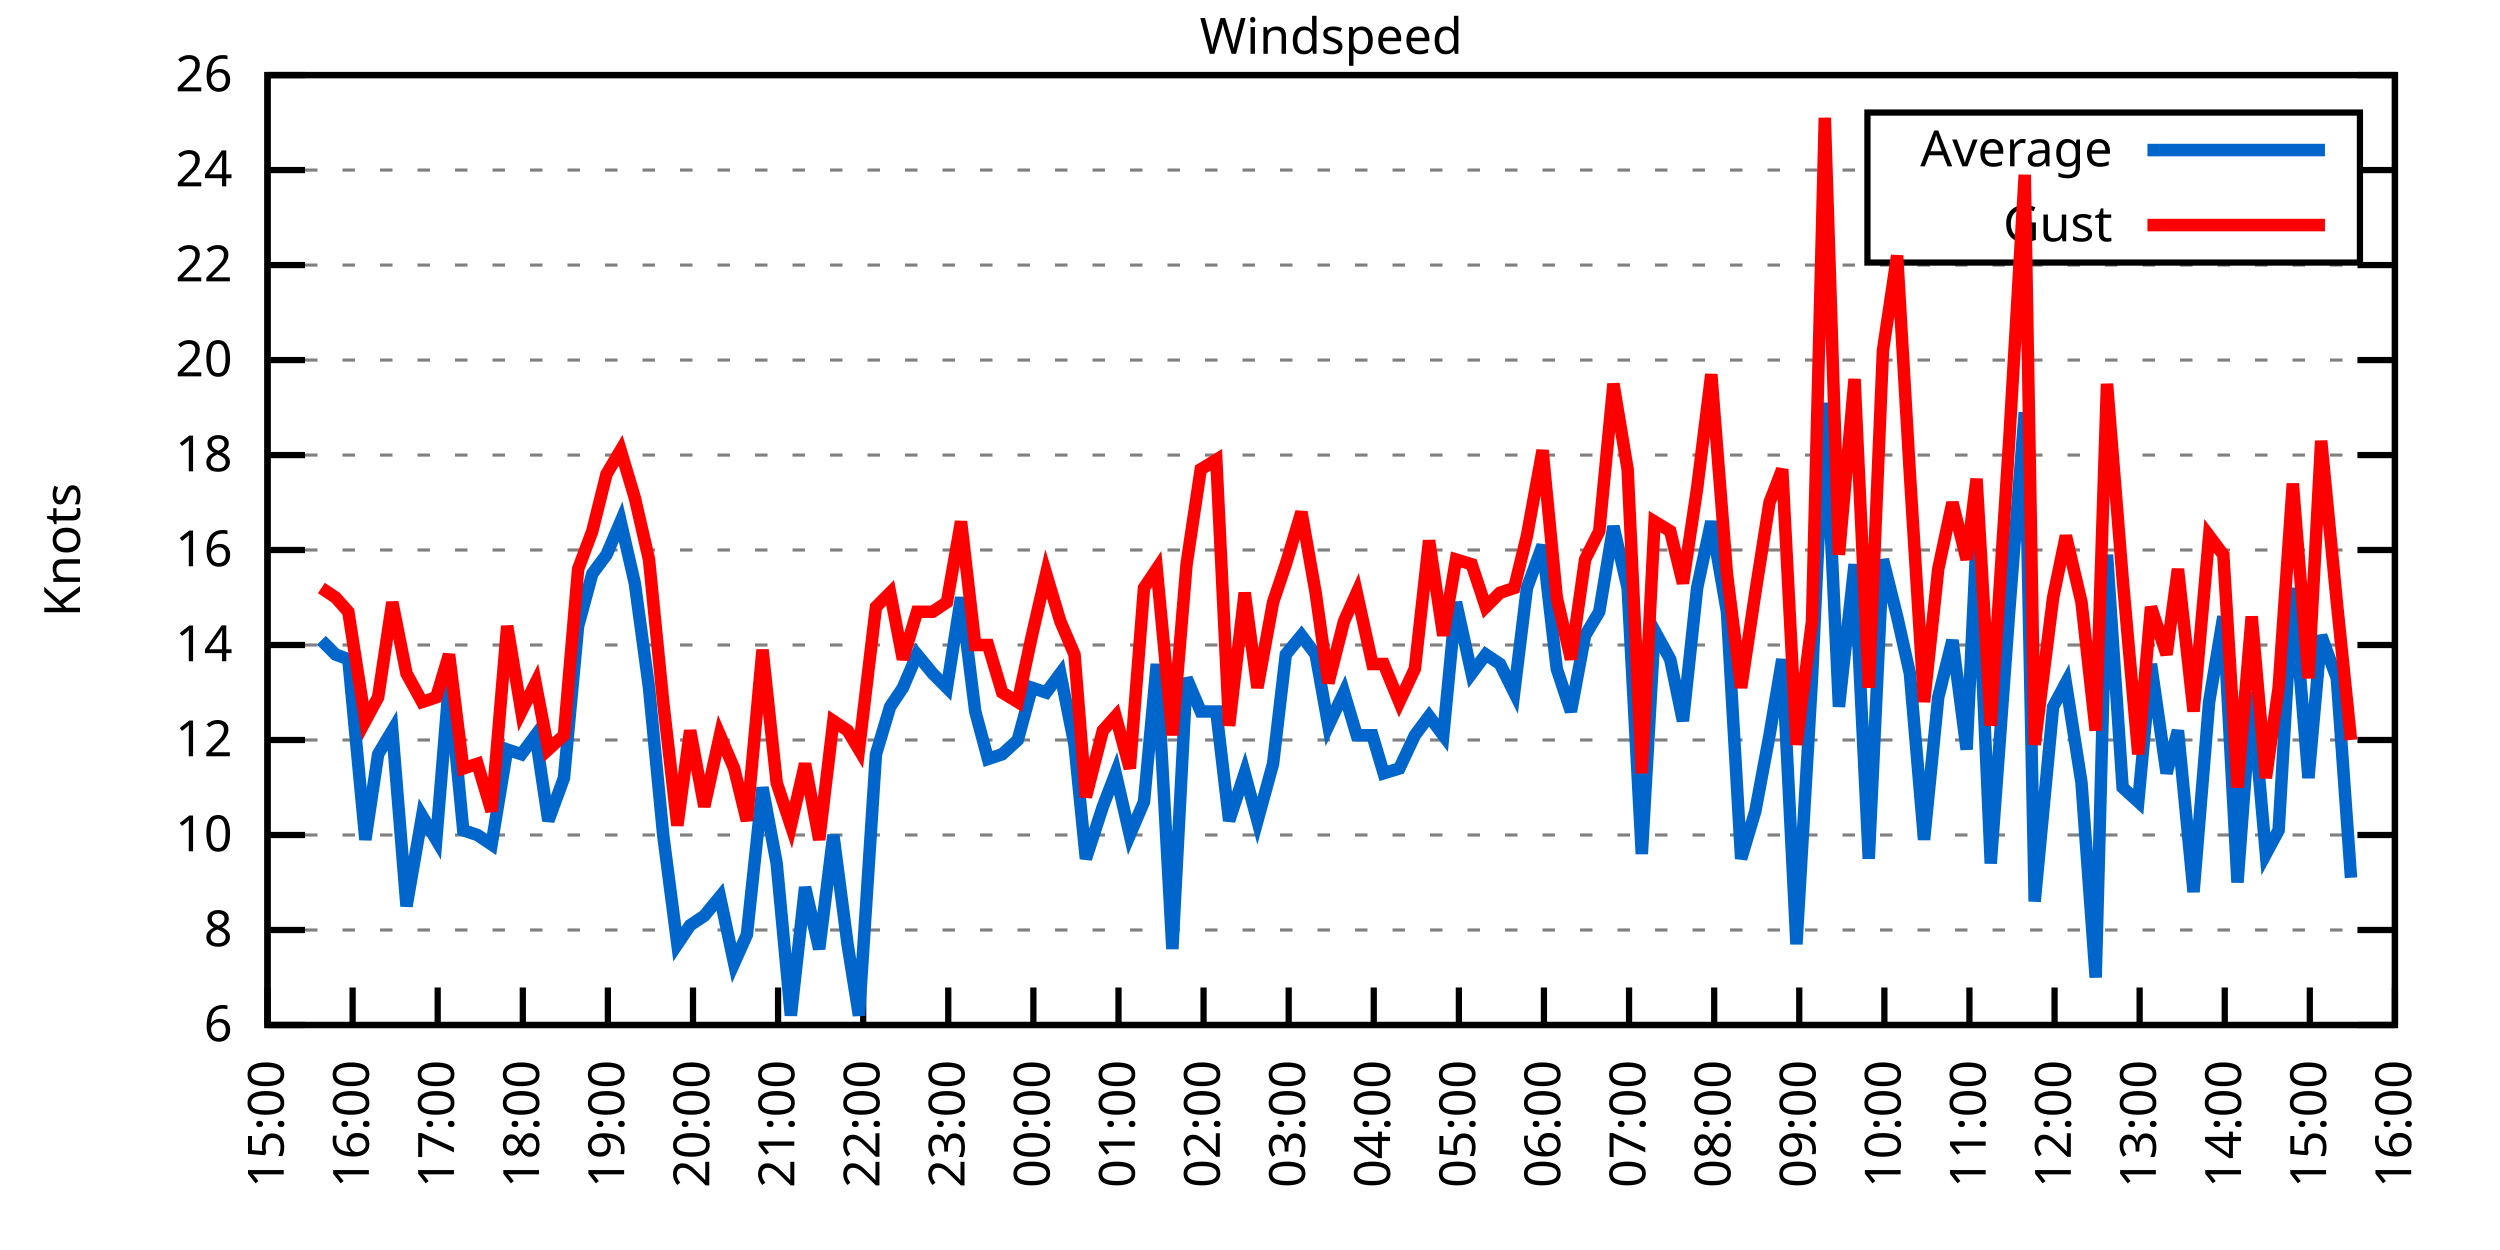
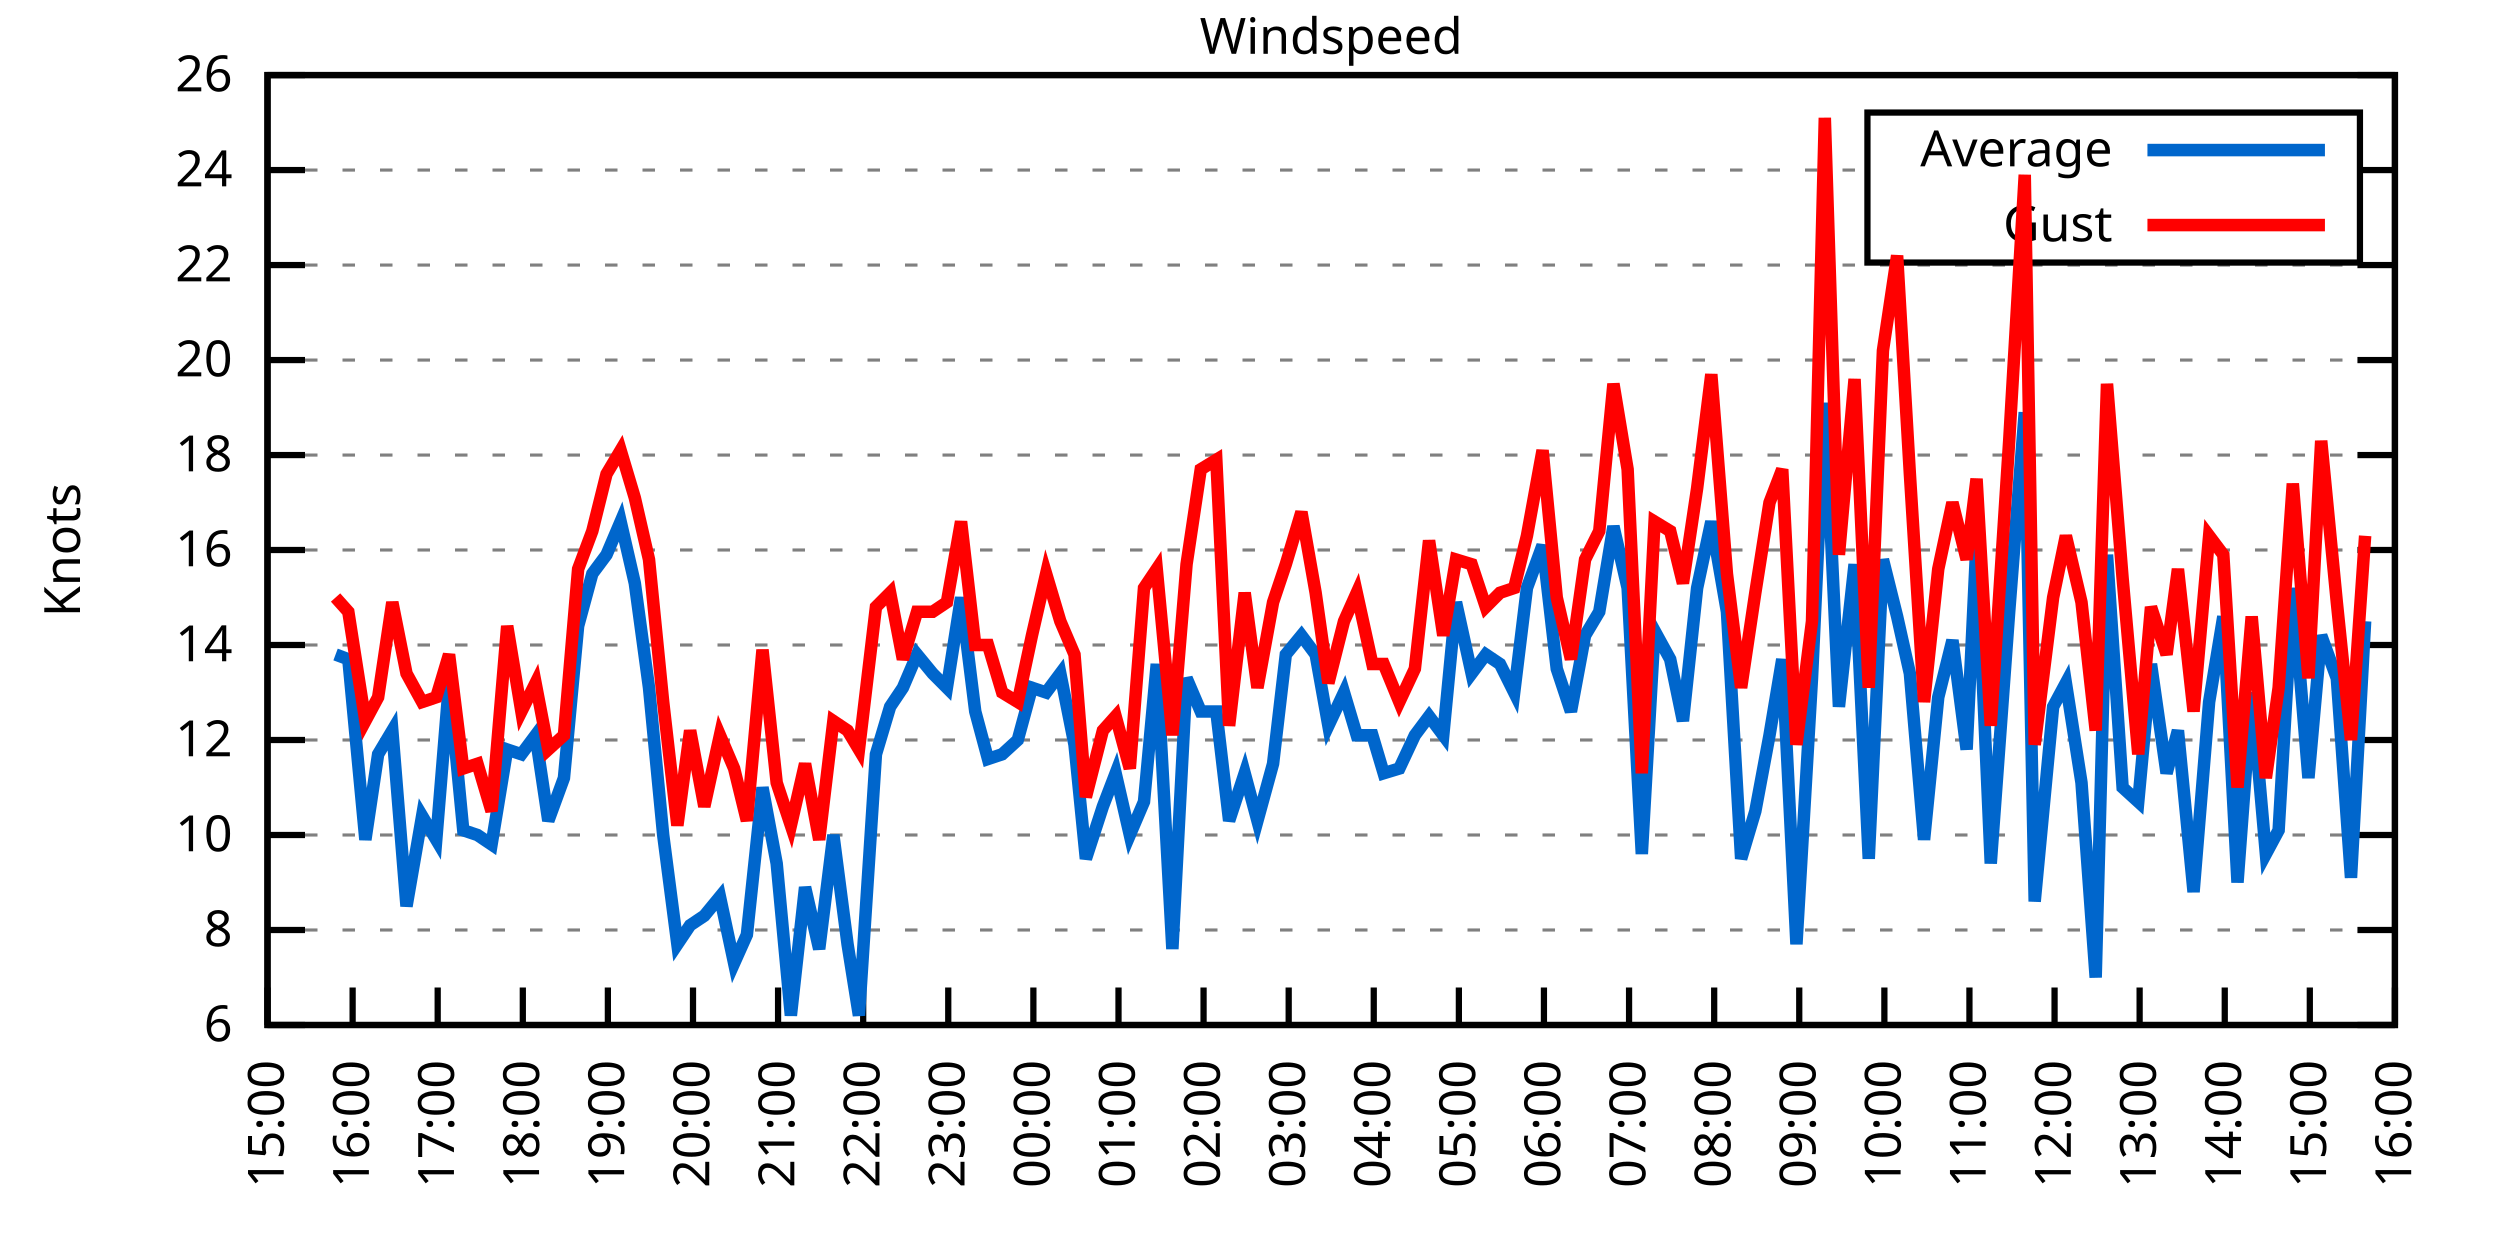
<svg xmlns="http://www.w3.org/2000/svg" xmlns:xlink="http://www.w3.org/1999/xlink" width="400" height="200" viewBox="0 0 400 200">
  <g id="gnuplot_canvas">
    <rect x="0" y="0" width="400" height="200" fill="none" />
    <defs>
      <circle id="gpDot" r="0.5" stroke-width="0.5" stroke="currentColor" />
      <path id="gpPt0" stroke-width="0.333" stroke="currentColor" d="M-1,0 h2 M0,-1 v2" />
      <path id="gpPt1" stroke-width="0.333" stroke="currentColor" d="M-1,-1 L1,1 M1,-1 L-1,1" />
      <path id="gpPt2" stroke-width="0.333" stroke="currentColor" d="M-1,0 L1,0 M0,-1 L0,1 M-1,-1 L1,1 M-1,1 L1,-1" />
      <rect id="gpPt3" stroke-width="0.333" stroke="currentColor" x="-1" y="-1" width="2" height="2" />
      <rect id="gpPt4" stroke-width="0.333" stroke="currentColor" fill="currentColor" x="-1" y="-1" width="2" height="2" />
      <circle id="gpPt5" stroke-width="0.333" stroke="currentColor" cx="0" cy="0" r="1" />
      <use xlink:href="#gpPt5" id="gpPt6" fill="currentColor" stroke="none" />
      <path id="gpPt7" stroke-width="0.333" stroke="currentColor" d="M0,-1.33 L-1.33,0.67 L1.33,0.67 z" />
      <use xlink:href="#gpPt7" id="gpPt8" fill="currentColor" stroke="none" />
      <use xlink:href="#gpPt7" id="gpPt9" stroke="currentColor" transform="rotate(180)" />
      <use xlink:href="#gpPt9" id="gpPt10" fill="currentColor" stroke="none" />
      <use xlink:href="#gpPt3" id="gpPt11" stroke="currentColor" transform="rotate(45)" />
      <use xlink:href="#gpPt11" id="gpPt12" fill="currentColor" stroke="none" />
      <path id="gpPt13" stroke-width="0.333" stroke="currentColor" d="M0,1.330 L1.265,0.411 L0.782,-1.067 L-0.782,-1.076 L-1.265,0.411 z" />
      <use xlink:href="#gpPt13" id="gpPt14" fill="currentColor" stroke="none" />
      <filter id="textbox" filterUnits="objectBoundingBox" x="0" y="0" height="1" width="1">
        <feFlood flood-color="white" flood-opacity="1" result="bgnd" />
        <feComposite in="SourceGraphic" in2="bgnd" operator="atop" />
      </filter>
      <filter id="greybox" filterUnits="objectBoundingBox" x="0" y="0" height="1" width="1">
        <feFlood flood-color="lightgrey" flood-opacity="1" result="grey" />
        <feComposite in="SourceGraphic" in2="grey" operator="atop" />
      </filter>
    </defs>
    <g fill="none" color="white" stroke="currentColor" stroke-width="1.00" stroke-linecap="butt" stroke-linejoin="miter">
</g>
    <g fill="none" color="black" stroke="currentColor" stroke-width="1.00" stroke-linecap="butt" stroke-linejoin="miter">
      <g stroke="none" shape-rendering="crispEdges">
        <polygon fill="rgb(255, 255, 255)" points="42.80,164.00 383.18,164.00 383.18,12.02 42.80,12.02 " />
      </g>
    </g>
    <g fill="none" color="black" stroke="currentColor" stroke-width="1.00" stroke-linecap="butt" stroke-linejoin="miter">
</g>
    <g fill="none" color="black" stroke="black" stroke-width="0.50" stroke-linecap="butt" stroke-linejoin="miter">
</g>
    <g fill="none" color="gray" stroke="currentColor" stroke-width="0.50" stroke-linecap="butt" stroke-linejoin="miter">
      <path stroke="gray" stroke-dasharray="2,4" class="gridline" d="M42.80,164.00 L383.19,164.00  " />
    </g>
    <g fill="none" color="gray" stroke="gray" stroke-width="1.00" stroke-linecap="butt" stroke-linejoin="miter">
</g>
    <g fill="none" color="black" stroke="currentColor" stroke-width="1.00" stroke-linecap="butt" stroke-linejoin="miter">
      <path stroke="black" d="M42.80,164.00 L48.80,164.00 M383.19,164.00 L377.19,164.00  " />
      <g transform="translate(37.20,166.60)" stroke="none" fill="black" font-family="Sans" font-size="8.00" text-anchor="end">
        <text>
          <tspan font-family="Sans"> 6</tspan>
        </text>
      </g>
    </g>
    <g fill="none" color="black" stroke="currentColor" stroke-width="1.00" stroke-linecap="butt" stroke-linejoin="miter">
</g>
    <g fill="none" color="black" stroke="black" stroke-width="0.50" stroke-linecap="butt" stroke-linejoin="miter">
</g>
    <g fill="none" color="gray" stroke="currentColor" stroke-width="0.50" stroke-linecap="butt" stroke-linejoin="miter">
      <path stroke="gray" stroke-dasharray="2,4" class="gridline" d="M42.80,148.80 L383.19,148.80  " />
    </g>
    <g fill="none" color="gray" stroke="gray" stroke-width="1.00" stroke-linecap="butt" stroke-linejoin="miter">
</g>
    <g fill="none" color="black" stroke="currentColor" stroke-width="1.00" stroke-linecap="butt" stroke-linejoin="miter">
      <path stroke="black" d="M42.80,148.80 L48.80,148.80 M383.19,148.80 L377.19,148.80  " />
      <g transform="translate(37.20,151.40)" stroke="none" fill="black" font-family="Sans" font-size="8.00" text-anchor="end">
        <text>
          <tspan font-family="Sans"> 8</tspan>
        </text>
      </g>
    </g>
    <g fill="none" color="black" stroke="currentColor" stroke-width="1.00" stroke-linecap="butt" stroke-linejoin="miter">
</g>
    <g fill="none" color="black" stroke="black" stroke-width="0.50" stroke-linecap="butt" stroke-linejoin="miter">
</g>
    <g fill="none" color="gray" stroke="currentColor" stroke-width="0.50" stroke-linecap="butt" stroke-linejoin="miter">
      <path stroke="gray" stroke-dasharray="2,4" class="gridline" d="M42.80,133.60 L383.19,133.60  " />
    </g>
    <g fill="none" color="gray" stroke="gray" stroke-width="1.00" stroke-linecap="butt" stroke-linejoin="miter">
</g>
    <g fill="none" color="black" stroke="currentColor" stroke-width="1.00" stroke-linecap="butt" stroke-linejoin="miter">
      <path stroke="black" d="M42.80,133.60 L48.80,133.60 M383.19,133.60 L377.19,133.60  " />
      <g transform="translate(37.20,136.20)" stroke="none" fill="black" font-family="Sans" font-size="8.00" text-anchor="end">
        <text>
          <tspan font-family="Sans"> 10</tspan>
        </text>
      </g>
    </g>
    <g fill="none" color="black" stroke="currentColor" stroke-width="1.00" stroke-linecap="butt" stroke-linejoin="miter">
</g>
    <g fill="none" color="black" stroke="black" stroke-width="0.50" stroke-linecap="butt" stroke-linejoin="miter">
</g>
    <g fill="none" color="gray" stroke="currentColor" stroke-width="0.50" stroke-linecap="butt" stroke-linejoin="miter">
      <path stroke="gray" stroke-dasharray="2,4" class="gridline" d="M42.80,118.40 L383.19,118.40  " />
    </g>
    <g fill="none" color="gray" stroke="gray" stroke-width="1.00" stroke-linecap="butt" stroke-linejoin="miter">
</g>
    <g fill="none" color="black" stroke="currentColor" stroke-width="1.00" stroke-linecap="butt" stroke-linejoin="miter">
      <path stroke="black" d="M42.80,118.40 L48.80,118.40 M383.19,118.40 L377.19,118.40  " />
      <g transform="translate(37.20,121.00)" stroke="none" fill="black" font-family="Sans" font-size="8.00" text-anchor="end">
        <text>
          <tspan font-family="Sans"> 12</tspan>
        </text>
      </g>
    </g>
    <g fill="none" color="black" stroke="currentColor" stroke-width="1.00" stroke-linecap="butt" stroke-linejoin="miter">
</g>
    <g fill="none" color="black" stroke="black" stroke-width="0.50" stroke-linecap="butt" stroke-linejoin="miter">
</g>
    <g fill="none" color="gray" stroke="currentColor" stroke-width="0.50" stroke-linecap="butt" stroke-linejoin="miter">
      <path stroke="gray" stroke-dasharray="2,4" class="gridline" d="M42.80,103.20 L383.19,103.20  " />
    </g>
    <g fill="none" color="gray" stroke="gray" stroke-width="1.00" stroke-linecap="butt" stroke-linejoin="miter">
</g>
    <g fill="none" color="black" stroke="currentColor" stroke-width="1.00" stroke-linecap="butt" stroke-linejoin="miter">
      <path stroke="black" d="M42.80,103.20 L48.80,103.20 M383.19,103.20 L377.19,103.20  " />
      <g transform="translate(37.20,105.80)" stroke="none" fill="black" font-family="Sans" font-size="8.00" text-anchor="end">
        <text>
          <tspan font-family="Sans"> 14</tspan>
        </text>
      </g>
    </g>
    <g fill="none" color="black" stroke="currentColor" stroke-width="1.00" stroke-linecap="butt" stroke-linejoin="miter">
</g>
    <g fill="none" color="black" stroke="black" stroke-width="0.50" stroke-linecap="butt" stroke-linejoin="miter">
</g>
    <g fill="none" color="gray" stroke="currentColor" stroke-width="0.50" stroke-linecap="butt" stroke-linejoin="miter">
      <path stroke="gray" stroke-dasharray="2,4" class="gridline" d="M42.80,88.00 L383.19,88.00  " />
    </g>
    <g fill="none" color="gray" stroke="gray" stroke-width="1.00" stroke-linecap="butt" stroke-linejoin="miter">
</g>
    <g fill="none" color="black" stroke="currentColor" stroke-width="1.00" stroke-linecap="butt" stroke-linejoin="miter">
      <path stroke="black" d="M42.80,88.00 L48.80,88.00 M383.19,88.00 L377.19,88.00  " />
      <g transform="translate(37.20,90.60)" stroke="none" fill="black" font-family="Sans" font-size="8.00" text-anchor="end">
        <text>
          <tspan font-family="Sans"> 16</tspan>
        </text>
      </g>
    </g>
    <g fill="none" color="black" stroke="currentColor" stroke-width="1.00" stroke-linecap="butt" stroke-linejoin="miter">
</g>
    <g fill="none" color="black" stroke="black" stroke-width="0.50" stroke-linecap="butt" stroke-linejoin="miter">
</g>
    <g fill="none" color="gray" stroke="currentColor" stroke-width="0.50" stroke-linecap="butt" stroke-linejoin="miter">
      <path stroke="gray" stroke-dasharray="2,4" class="gridline" d="M42.80,72.81 L383.19,72.81  " />
    </g>
    <g fill="none" color="gray" stroke="gray" stroke-width="1.00" stroke-linecap="butt" stroke-linejoin="miter">
</g>
    <g fill="none" color="black" stroke="currentColor" stroke-width="1.00" stroke-linecap="butt" stroke-linejoin="miter">
      <path stroke="black" d="M42.80,72.81 L48.80,72.81 M383.19,72.81 L377.19,72.81  " />
      <g transform="translate(37.20,75.41)" stroke="none" fill="black" font-family="Sans" font-size="8.00" text-anchor="end">
        <text>
          <tspan font-family="Sans"> 18</tspan>
        </text>
      </g>
    </g>
    <g fill="none" color="black" stroke="currentColor" stroke-width="1.00" stroke-linecap="butt" stroke-linejoin="miter">
</g>
    <g fill="none" color="black" stroke="black" stroke-width="0.50" stroke-linecap="butt" stroke-linejoin="miter">
</g>
    <g fill="none" color="gray" stroke="currentColor" stroke-width="0.50" stroke-linecap="butt" stroke-linejoin="miter">
      <path stroke="gray" stroke-dasharray="2,4" class="gridline" d="M42.80,57.61 L383.19,57.61  " />
    </g>
    <g fill="none" color="gray" stroke="gray" stroke-width="1.00" stroke-linecap="butt" stroke-linejoin="miter">
</g>
    <g fill="none" color="black" stroke="currentColor" stroke-width="1.00" stroke-linecap="butt" stroke-linejoin="miter">
      <path stroke="black" d="M42.80,57.61 L48.80,57.61 M383.19,57.61 L377.19,57.61  " />
      <g transform="translate(37.20,60.21)" stroke="none" fill="black" font-family="Sans" font-size="8.00" text-anchor="end">
        <text>
          <tspan font-family="Sans"> 20</tspan>
        </text>
      </g>
    </g>
    <g fill="none" color="black" stroke="currentColor" stroke-width="1.00" stroke-linecap="butt" stroke-linejoin="miter">
</g>
    <g fill="none" color="black" stroke="black" stroke-width="0.50" stroke-linecap="butt" stroke-linejoin="miter">
</g>
    <g fill="none" color="gray" stroke="currentColor" stroke-width="0.50" stroke-linecap="butt" stroke-linejoin="miter">
      <path stroke="gray" stroke-dasharray="2,4" class="gridline" d="M42.80,42.41 L383.19,42.41  " />
    </g>
    <g fill="none" color="gray" stroke="gray" stroke-width="1.00" stroke-linecap="butt" stroke-linejoin="miter">
</g>
    <g fill="none" color="black" stroke="currentColor" stroke-width="1.00" stroke-linecap="butt" stroke-linejoin="miter">
      <path stroke="black" d="M42.80,42.41 L48.80,42.41 M383.19,42.41 L377.19,42.41  " />
      <g transform="translate(37.20,45.01)" stroke="none" fill="black" font-family="Sans" font-size="8.00" text-anchor="end">
        <text>
          <tspan font-family="Sans"> 22</tspan>
        </text>
      </g>
    </g>
    <g fill="none" color="black" stroke="currentColor" stroke-width="1.00" stroke-linecap="butt" stroke-linejoin="miter">
</g>
    <g fill="none" color="black" stroke="black" stroke-width="0.50" stroke-linecap="butt" stroke-linejoin="miter">
</g>
    <g fill="none" color="gray" stroke="currentColor" stroke-width="0.50" stroke-linecap="butt" stroke-linejoin="miter">
      <path stroke="gray" stroke-dasharray="2,4" class="gridline" d="M42.80,27.21 L298.79,27.21 M377.59,27.21 L383.19,27.21  " />
    </g>
    <g fill="none" color="gray" stroke="gray" stroke-width="1.00" stroke-linecap="butt" stroke-linejoin="miter">
</g>
    <g fill="none" color="black" stroke="currentColor" stroke-width="1.00" stroke-linecap="butt" stroke-linejoin="miter">
      <path stroke="black" d="M42.80,27.21 L48.80,27.21 M383.19,27.21 L377.19,27.21  " />
      <g transform="translate(37.20,29.81)" stroke="none" fill="black" font-family="Sans" font-size="8.00" text-anchor="end">
        <text>
          <tspan font-family="Sans"> 24</tspan>
        </text>
      </g>
    </g>
    <g fill="none" color="black" stroke="currentColor" stroke-width="1.00" stroke-linecap="butt" stroke-linejoin="miter">
</g>
    <g fill="none" color="black" stroke="black" stroke-width="0.50" stroke-linecap="butt" stroke-linejoin="miter">
</g>
    <g fill="none" color="gray" stroke="currentColor" stroke-width="0.50" stroke-linecap="butt" stroke-linejoin="miter">
      <path stroke="gray" stroke-dasharray="2,4" class="gridline" d="M42.80,12.01 L383.19,12.01  " />
    </g>
    <g fill="none" color="gray" stroke="gray" stroke-width="1.00" stroke-linecap="butt" stroke-linejoin="miter">
</g>
    <g fill="none" color="black" stroke="currentColor" stroke-width="1.00" stroke-linecap="butt" stroke-linejoin="miter">
      <path stroke="black" d="M42.80,12.01 L48.80,12.01 M383.19,12.01 L377.19,12.01  " />
      <g transform="translate(37.20,14.61)" stroke="none" fill="black" font-family="Sans" font-size="8.00" text-anchor="end">
        <text>
          <tspan font-family="Sans"> 26</tspan>
        </text>
      </g>
    </g>
    <g fill="none" color="black" stroke="currentColor" stroke-width="1.00" stroke-linecap="butt" stroke-linejoin="miter">
      <path stroke="black" d="M42.80,164.00 L42.80,158.00  " />
      <g transform="translate(45.40,169.60) rotate(270.00)" stroke="none" fill="black" font-family="Sans" font-size="8.00" text-anchor="end">
        <text>
          <tspan font-family="Sans">15:00</tspan>
        </text>
      </g>
    </g>
    <g fill="none" color="black" stroke="currentColor" stroke-width="1.00" stroke-linecap="butt" stroke-linejoin="miter">
      <path stroke="black" d="M56.42,164.00 L56.42,158.00  " />
      <g transform="translate(59.02,169.60) rotate(270.00)" stroke="none" fill="black" font-family="Sans" font-size="8.00" text-anchor="end">
        <text>
          <tspan font-family="Sans">16:00</tspan>
        </text>
      </g>
    </g>
    <g fill="none" color="black" stroke="currentColor" stroke-width="1.00" stroke-linecap="butt" stroke-linejoin="miter">
      <path stroke="black" d="M70.03,164.00 L70.03,158.00  " />
      <g transform="translate(72.63,169.60) rotate(270.00)" stroke="none" fill="black" font-family="Sans" font-size="8.00" text-anchor="end">
        <text>
          <tspan font-family="Sans">17:00</tspan>
        </text>
      </g>
    </g>
    <g fill="none" color="black" stroke="currentColor" stroke-width="1.00" stroke-linecap="butt" stroke-linejoin="miter">
      <path stroke="black" d="M83.65,164.00 L83.65,158.00  " />
      <g transform="translate(86.25,169.60) rotate(270.00)" stroke="none" fill="black" font-family="Sans" font-size="8.00" text-anchor="end">
        <text>
          <tspan font-family="Sans">18:00</tspan>
        </text>
      </g>
    </g>
    <g fill="none" color="black" stroke="currentColor" stroke-width="1.00" stroke-linecap="butt" stroke-linejoin="miter">
      <path stroke="black" d="M97.26,164.00 L97.26,158.00  " />
      <g transform="translate(99.86,169.60) rotate(270.00)" stroke="none" fill="black" font-family="Sans" font-size="8.00" text-anchor="end">
        <text>
          <tspan font-family="Sans">19:00</tspan>
        </text>
      </g>
    </g>
    <g fill="none" color="black" stroke="currentColor" stroke-width="1.00" stroke-linecap="butt" stroke-linejoin="miter">
      <path stroke="black" d="M110.88,164.00 L110.88,158.00  " />
      <g transform="translate(113.48,169.60) rotate(270.00)" stroke="none" fill="black" font-family="Sans" font-size="8.00" text-anchor="end">
        <text>
          <tspan font-family="Sans">20:00</tspan>
        </text>
      </g>
    </g>
    <g fill="none" color="black" stroke="currentColor" stroke-width="1.00" stroke-linecap="butt" stroke-linejoin="miter">
      <path stroke="black" d="M124.49,164.00 L124.49,158.00  " />
      <g transform="translate(127.09,169.60) rotate(270.00)" stroke="none" fill="black" font-family="Sans" font-size="8.00" text-anchor="end">
        <text>
          <tspan font-family="Sans">21:00</tspan>
        </text>
      </g>
    </g>
    <g fill="none" color="black" stroke="currentColor" stroke-width="1.00" stroke-linecap="butt" stroke-linejoin="miter">
      <path stroke="black" d="M138.11,164.00 L138.11,158.00  " />
      <g transform="translate(140.71,169.60) rotate(270.00)" stroke="none" fill="black" font-family="Sans" font-size="8.00" text-anchor="end">
        <text>
          <tspan font-family="Sans">22:00</tspan>
        </text>
      </g>
    </g>
    <g fill="none" color="black" stroke="currentColor" stroke-width="1.00" stroke-linecap="butt" stroke-linejoin="miter">
      <path stroke="black" d="M151.72,164.00 L151.72,158.00  " />
      <g transform="translate(154.32,169.60) rotate(270.00)" stroke="none" fill="black" font-family="Sans" font-size="8.00" text-anchor="end">
        <text>
          <tspan font-family="Sans">23:00</tspan>
        </text>
      </g>
    </g>
    <g fill="none" color="black" stroke="currentColor" stroke-width="1.00" stroke-linecap="butt" stroke-linejoin="miter">
      <path stroke="black" d="M165.34,164.00 L165.34,158.00  " />
      <g transform="translate(167.94,169.60) rotate(270.00)" stroke="none" fill="black" font-family="Sans" font-size="8.00" text-anchor="end">
        <text>
          <tspan font-family="Sans">00:00</tspan>
        </text>
      </g>
    </g>
    <g fill="none" color="black" stroke="currentColor" stroke-width="1.00" stroke-linecap="butt" stroke-linejoin="miter">
      <path stroke="black" d="M178.96,164.00 L178.96,158.00  " />
      <g transform="translate(181.56,169.60) rotate(270.00)" stroke="none" fill="black" font-family="Sans" font-size="8.00" text-anchor="end">
        <text>
          <tspan font-family="Sans">01:00</tspan>
        </text>
      </g>
    </g>
    <g fill="none" color="black" stroke="currentColor" stroke-width="1.00" stroke-linecap="butt" stroke-linejoin="miter">
      <path stroke="black" d="M192.57,164.00 L192.57,158.00  " />
      <g transform="translate(195.17,169.60) rotate(270.00)" stroke="none" fill="black" font-family="Sans" font-size="8.00" text-anchor="end">
        <text>
          <tspan font-family="Sans">02:00</tspan>
        </text>
      </g>
    </g>
    <g fill="none" color="black" stroke="currentColor" stroke-width="1.00" stroke-linecap="butt" stroke-linejoin="miter">
      <path stroke="black" d="M206.19,164.00 L206.19,158.00  " />
      <g transform="translate(208.79,169.60) rotate(270.00)" stroke="none" fill="black" font-family="Sans" font-size="8.00" text-anchor="end">
        <text>
          <tspan font-family="Sans">03:00</tspan>
        </text>
      </g>
    </g>
    <g fill="none" color="black" stroke="currentColor" stroke-width="1.00" stroke-linecap="butt" stroke-linejoin="miter">
      <path stroke="black" d="M219.80,164.00 L219.80,158.00  " />
      <g transform="translate(222.40,169.60) rotate(270.00)" stroke="none" fill="black" font-family="Sans" font-size="8.00" text-anchor="end">
        <text>
          <tspan font-family="Sans">04:00</tspan>
        </text>
      </g>
    </g>
    <g fill="none" color="black" stroke="currentColor" stroke-width="1.00" stroke-linecap="butt" stroke-linejoin="miter">
      <path stroke="black" d="M233.42,164.00 L233.42,158.00  " />
      <g transform="translate(236.02,169.60) rotate(270.00)" stroke="none" fill="black" font-family="Sans" font-size="8.00" text-anchor="end">
        <text>
          <tspan font-family="Sans">05:00</tspan>
        </text>
      </g>
    </g>
    <g fill="none" color="black" stroke="currentColor" stroke-width="1.00" stroke-linecap="butt" stroke-linejoin="miter">
      <path stroke="black" d="M247.03,164.00 L247.03,158.00  " />
      <g transform="translate(249.63,169.60) rotate(270.00)" stroke="none" fill="black" font-family="Sans" font-size="8.00" text-anchor="end">
        <text>
          <tspan font-family="Sans">06:00</tspan>
        </text>
      </g>
    </g>
    <g fill="none" color="black" stroke="currentColor" stroke-width="1.00" stroke-linecap="butt" stroke-linejoin="miter">
      <path stroke="black" d="M260.65,164.00 L260.65,158.00  " />
      <g transform="translate(263.25,169.60) rotate(270.00)" stroke="none" fill="black" font-family="Sans" font-size="8.00" text-anchor="end">
        <text>
          <tspan font-family="Sans">07:00</tspan>
        </text>
      </g>
    </g>
    <g fill="none" color="black" stroke="currentColor" stroke-width="1.00" stroke-linecap="butt" stroke-linejoin="miter">
      <path stroke="black" d="M274.27,164.00 L274.27,158.00  " />
      <g transform="translate(276.87,169.60) rotate(270.00)" stroke="none" fill="black" font-family="Sans" font-size="8.00" text-anchor="end">
        <text>
          <tspan font-family="Sans">08:00</tspan>
        </text>
      </g>
    </g>
    <g fill="none" color="black" stroke="currentColor" stroke-width="1.00" stroke-linecap="butt" stroke-linejoin="miter">
      <path stroke="black" d="M287.88,164.00 L287.88,158.00  " />
      <g transform="translate(290.48,169.60) rotate(270.00)" stroke="none" fill="black" font-family="Sans" font-size="8.00" text-anchor="end">
        <text>
          <tspan font-family="Sans">09:00</tspan>
        </text>
      </g>
    </g>
    <g fill="none" color="black" stroke="currentColor" stroke-width="1.00" stroke-linecap="butt" stroke-linejoin="miter">
      <path stroke="black" d="M301.50,164.00 L301.50,158.00  " />
      <g transform="translate(304.10,169.60) rotate(270.00)" stroke="none" fill="black" font-family="Sans" font-size="8.00" text-anchor="end">
        <text>
          <tspan font-family="Sans">10:00</tspan>
        </text>
      </g>
    </g>
    <g fill="none" color="black" stroke="currentColor" stroke-width="1.00" stroke-linecap="butt" stroke-linejoin="miter">
      <path stroke="black" d="M315.11,164.00 L315.11,158.00  " />
      <g transform="translate(317.71,169.60) rotate(270.00)" stroke="none" fill="black" font-family="Sans" font-size="8.00" text-anchor="end">
        <text>
          <tspan font-family="Sans">11:00</tspan>
        </text>
      </g>
    </g>
    <g fill="none" color="black" stroke="currentColor" stroke-width="1.00" stroke-linecap="butt" stroke-linejoin="miter">
      <path stroke="black" d="M328.73,164.00 L328.73,158.00  " />
      <g transform="translate(331.33,169.60) rotate(270.00)" stroke="none" fill="black" font-family="Sans" font-size="8.00" text-anchor="end">
        <text>
          <tspan font-family="Sans">12:00</tspan>
        </text>
      </g>
    </g>
    <g fill="none" color="black" stroke="currentColor" stroke-width="1.00" stroke-linecap="butt" stroke-linejoin="miter">
      <path stroke="black" d="M342.34,164.00 L342.34,158.00  " />
      <g transform="translate(344.94,169.60) rotate(270.00)" stroke="none" fill="black" font-family="Sans" font-size="8.00" text-anchor="end">
        <text>
          <tspan font-family="Sans">13:00</tspan>
        </text>
      </g>
    </g>
    <g fill="none" color="black" stroke="currentColor" stroke-width="1.00" stroke-linecap="butt" stroke-linejoin="miter">
      <path stroke="black" d="M355.96,164.00 L355.96,158.00  " />
      <g transform="translate(358.56,169.60) rotate(270.00)" stroke="none" fill="black" font-family="Sans" font-size="8.00" text-anchor="end">
        <text>
          <tspan font-family="Sans">14:00</tspan>
        </text>
      </g>
    </g>
    <g fill="none" color="black" stroke="currentColor" stroke-width="1.00" stroke-linecap="butt" stroke-linejoin="miter">
      <path stroke="black" d="M369.57,164.00 L369.57,158.00  " />
      <g transform="translate(372.17,169.60) rotate(270.00)" stroke="none" fill="black" font-family="Sans" font-size="8.00" text-anchor="end">
        <text>
          <tspan font-family="Sans">15:00</tspan>
        </text>
      </g>
    </g>
    <g fill="none" color="black" stroke="currentColor" stroke-width="1.00" stroke-linecap="butt" stroke-linejoin="miter">
      <path stroke="black" d="M383.19,164.00 L383.19,158.00  " />
      <g transform="translate(385.79,169.60) rotate(270.00)" stroke="none" fill="black" font-family="Sans" font-size="8.00" text-anchor="end">
        <text>
          <tspan font-family="Sans">16:00</tspan>
        </text>
      </g>
    </g>
    <g fill="none" color="black" stroke="currentColor" stroke-width="1.00" stroke-linecap="butt" stroke-linejoin="miter">
</g>
    <g fill="none" color="black" stroke="currentColor" stroke-width="1.00" stroke-linecap="butt" stroke-linejoin="miter">
      <path stroke="black" d="M42.80,12.01 L42.80,164.00 L383.19,164.00 L383.19,12.01 L42.80,12.01 Z  " />
    </g>
    <g fill="none" color="black" stroke="currentColor" stroke-width="1.00" stroke-linecap="butt" stroke-linejoin="miter">
</g>
    <g fill="none" color="black" stroke="currentColor" stroke-width="1.00" stroke-linecap="butt" stroke-linejoin="miter">
      <path stroke="black" d="M298.79,42.01 L298.79,18.01 L377.59,18.01 L377.59,42.01 L298.79,42.01 Z  " />
    </g>
    <g id="Windspeed_plot_1">
      <g fill="none" color="white" stroke="black" stroke-width="2.00" stroke-linecap="butt" stroke-linejoin="miter">
</g>
      <g fill="none" color="black" stroke="currentColor" stroke-width="2.00" stroke-linecap="butt" stroke-linejoin="miter">
        <g transform="translate(337.99,26.61)" stroke="none" fill="black" font-family="Sans" font-size="8.00" text-anchor="end">
          <text>
            <tspan font-family="Sans">Average</tspan>
          </text>
        </g>
      </g>
      <g fill="none" color="black" stroke="currentColor" stroke-width="2.00" stroke-linecap="butt" stroke-linejoin="miter">
-         <path stroke="rgb(  0, 102, 204)" d="M343.59,24.01 L371.99,24.01 M51.42,102.44 L53.69,104.72 L55.73,105.48 L58.46,134.36 L60.50,120.68 L62.77,116.88   L65.04,145.00 L67.54,130.56 L69.80,134.36 L71.85,109.28 L74.12,132.84 L76.39,133.60 L78.65,135.12 L81.15,119.92   L83.42,120.68 L85.69,117.64 L87.73,131.32 L90.23,124.48 L92.50,100.16 L94.77,91.80 L97.04,88.76 L99.30,83.45   L101.57,93.32 L103.84,110.04 L106.11,133.60 L108.38,151.08 L110.42,148.04 L112.69,146.52 L115.19,143.48 L117.46,154.12   L119.50,149.56 L122.00,126.00 L124.27,138.16 L126.54,162.48 L128.81,141.96 L131.07,151.84 L133.34,133.60 L135.61,151.08   L137.43,162.48 L140.15,120.68 L142.42,113.08 L144.46,110.04 L146.73,104.72 L149.23,107.76 L151.50,110.04 L153.77,95.60   L156.04,113.84 L158.08,121.44 L160.35,120.68 L162.84,118.40 L165.11,110.04 L167.38,110.80 L169.65,107.76 L171.92,119.16   L173.74,137.40 L176.46,129.04 L178.50,123.72 L180.77,133.60 L183.04,128.28 L185.08,106.24 L187.58,151.84 L189.85,108.52   L192.12,113.84 L194.61,113.84 L196.66,131.32 L199.15,123.72 L201.19,131.32 L203.69,122.20 L205.73,104.72 L208.23,101.68   L210.50,104.72 L212.54,116.12 L215.04,110.80 L217.08,117.64 L219.58,117.64 L221.39,123.72 L223.89,122.96 L226.38,117.64   L228.65,114.60 L230.92,117.64 L232.96,96.36 L235.46,107.76 L237.73,104.72 L240.00,106.24 L242.27,110.80 L244.31,94.08   L246.81,87.25 L249.08,107.00 L251.35,113.84 L253.61,101.68 L255.88,97.88 L258.15,84.21 L260.42,94.08 L262.69,136.64   L264.73,100.92 L267.23,105.48 L269.27,115.36 L271.54,94.08 L273.81,83.45 L276.31,97.88 L278.58,137.40 L280.85,129.80   L283.12,117.64 L285.16,105.48 L287.43,151.08 L289.92,108.52 L291.97,64.45 L294.23,113.08 L296.73,90.28 L299.00,137.40   L301.27,89.52 L303.54,98.64 L305.58,107.76 L307.85,134.36 L310.12,111.56 L312.39,102.44 L314.66,119.92 L316.25,86.49   L318.52,138.16 L321.47,97.88 L323.96,65.97 L325.55,144.24 L328.50,113.08 L330.54,109.28 L333.04,125.24 L335.31,156.40   L337.12,88.76 L339.62,126.00 L342.12,128.28 L344.16,106.24 L346.65,123.72 L348.47,116.88 L350.97,142.72 L353.46,112.32   L355.73,98.64 L358.00,141.20 L360.27,110.80 L362.54,136.64 L364.58,132.84 L366.85,94.08 L369.35,124.48 L371.39,101.68   L373.89,108.52 L376.16,140.44  " />
+         <path stroke="rgb(  0, 102, 204)" d="M343.59,24.01 L371.99,24.01 M53.69,104.72 L55.73,105.48 L58.46,134.36 L60.50,120.68 L62.77,116.88 L65.04,145.00   L67.54,130.56 L69.80,134.36 L71.85,109.28 L74.12,132.84 L76.39,133.60 L78.65,135.12 L81.15,119.92 L83.42,120.68   L85.69,117.64 L87.73,131.32 L90.23,124.48 L92.50,100.16 L94.77,91.80 L97.04,88.76 L99.30,83.45 L101.57,93.32   L103.84,110.04 L106.11,133.60 L108.38,151.08 L110.42,148.04 L112.69,146.52 L115.19,143.48 L117.46,154.12 L119.50,149.56   L122.00,126.00 L124.27,138.16 L126.54,162.48 L128.81,141.96 L131.07,151.84 L133.34,133.60 L135.61,151.08 L137.43,162.48   L140.15,120.68 L142.42,113.08 L144.46,110.04 L146.73,104.72 L149.23,107.76 L151.50,110.04 L153.77,95.60 L156.04,113.84   L158.08,121.44 L160.35,120.68 L162.84,118.40 L165.11,110.04 L167.38,110.80 L169.65,107.76 L171.92,119.16 L173.74,137.40   L176.46,129.04 L178.50,123.72 L180.77,133.60 L183.04,128.28 L185.08,106.24 L187.58,151.84 L189.85,108.52 L192.12,113.84   L194.61,113.84 L196.66,131.32 L199.15,123.72 L201.19,131.32 L203.69,122.20 L205.73,104.72 L208.23,101.68 L210.50,104.72   L212.54,116.12 L215.04,110.80 L217.08,117.64 L219.58,117.64 L221.39,123.72 L223.89,122.96 L226.38,117.64 L228.65,114.60   L230.92,117.64 L232.96,96.36 L235.46,107.76 L237.73,104.72 L240.00,106.24 L242.27,110.80 L244.31,94.08 L246.81,87.25   L249.08,107.00 L251.35,113.84 L253.61,101.68 L255.88,97.88 L258.15,84.21 L260.42,94.08 L262.69,136.64 L264.73,100.92   L267.23,105.48 L269.27,115.36 L271.54,94.08 L273.81,83.45 L276.31,97.88 L278.58,137.40 L280.85,129.80 L283.12,117.64   L285.16,105.48 L287.43,151.08 L289.92,108.52 L291.97,64.45 L294.23,113.08 L296.73,90.28 L299.00,137.40 L301.27,89.52   L303.54,98.64 L305.58,107.76 L307.85,134.36 L310.12,111.56 L312.39,102.44 L314.66,119.92 L316.25,86.49 L318.52,138.16   L321.47,97.88 L323.96,65.97 L325.55,144.24 L328.50,113.08 L330.54,109.28 L333.04,125.24 L335.31,156.40 L337.12,88.76   L339.62,126.00 L342.12,128.28 L344.16,106.24 L346.65,123.72 L348.47,116.88 L350.97,142.72 L353.46,112.32 L355.73,98.64   L358.00,141.20 L360.27,110.80 L362.54,136.64 L364.58,132.84 L366.85,94.08 L369.35,124.48 L371.39,101.68 L373.89,108.52   L376.16,140.44 L378.42,99.40  " />
      </g>
    </g>
    <g id="Windspeed_plot_2">
      <g fill="none" color="black" stroke="currentColor" stroke-width="2.00" stroke-linecap="butt" stroke-linejoin="miter">
        <g transform="translate(337.99,38.61)" stroke="none" fill="black" font-family="Sans" font-size="8.00" text-anchor="end">
          <text>
            <tspan font-family="Sans">Gust</tspan>
          </text>
        </g>
      </g>
      <g fill="none" color="black" stroke="currentColor" stroke-width="2.00" stroke-linecap="butt" stroke-linejoin="miter">
-         <path stroke="rgb(255,   0,   0)" d="M343.59,36.01 L371.99,36.01 M51.42,94.08 L53.69,95.60 L55.73,97.88 L58.46,115.36 L60.50,111.56 L62.77,96.36   L65.04,107.76 L67.54,112.32 L69.80,111.56 L71.85,104.72 L74.12,122.96 L76.39,122.20 L78.65,129.80 L81.15,100.16   L83.42,113.84 L85.69,109.28 L87.73,119.92 L90.23,117.64 L92.50,91.04 L94.77,84.97 L97.04,75.85 L99.30,72.05   L101.57,79.65 L103.84,89.52 L106.11,112.32 L108.38,132.08 L110.42,116.88 L112.69,129.04 L115.19,117.64 L117.46,122.96   L119.50,131.32 L122.00,103.96 L124.27,125.24 L126.54,132.08 L128.81,122.20 L131.07,134.36 L133.34,115.36 L135.61,116.88   L137.43,119.92 L140.15,97.12 L142.42,94.84 L144.46,105.48 L146.73,97.88 L149.23,97.88 L151.50,96.36 L153.77,83.45   L156.04,103.20 L158.08,103.20 L160.35,110.80 L162.84,112.32 L165.11,101.68 L167.38,91.80 L169.65,99.40 L171.92,104.72   L173.74,127.52 L176.46,116.88 L178.50,114.60 L180.77,122.96 L183.04,94.08 L185.08,91.04 L187.58,117.64 L189.85,90.28   L192.12,75.09 L194.61,73.57 L196.66,116.12 L199.15,94.84 L201.19,110.04 L203.69,96.36 L205.73,90.28 L208.23,81.93   L210.50,94.84 L212.54,109.28 L215.04,99.40 L217.08,94.84 L219.58,106.24 L221.39,106.24 L223.89,112.32 L226.38,107.00   L228.65,86.49 L230.92,101.68 L232.96,89.52 L235.46,90.28 L237.73,97.12 L240.00,94.84 L242.27,94.08 L244.31,85.73   L246.81,72.05 L249.08,95.60 L251.35,105.48 L253.61,89.52 L255.88,84.97 L258.15,61.41 L260.42,75.09 L262.69,123.72   L264.73,83.45 L267.23,84.97 L269.27,93.32 L271.54,78.13 L273.81,59.89 L276.31,91.80 L278.58,110.04 L280.85,94.84   L283.12,80.41 L285.16,75.09 L287.43,119.16 L289.92,99.40 L291.97,18.85 L294.23,88.76 L296.73,60.65 L299.00,110.04   L301.27,56.09 L303.54,40.89 L305.58,75.85 L307.85,112.32 L310.12,91.04 L312.39,80.41 L314.66,89.52 L316.25,76.61   L318.52,116.12 L321.47,70.53 L323.96,27.97 L325.55,119.16 L328.50,95.60 L330.54,85.73 L333.04,96.36 L335.31,116.88   L337.12,61.41 L339.62,92.56 L342.12,120.68 L344.16,97.12 L346.65,104.72 L348.47,91.04 L350.97,113.84 L353.46,85.73   L355.73,88.76 L358.00,126.00 L360.27,98.64 L362.54,124.48 L364.58,110.04 L366.85,77.37 L369.35,108.52 L371.39,70.53   L373.89,96.36 L376.16,118.40  " />
+         <path stroke="rgb(255,   0,   0)" d="M343.59,36.01 L371.99,36.01 M53.69,95.60 L55.73,97.88 L58.46,115.36 L60.50,111.56 L62.77,96.36 L65.04,107.76   L67.54,112.32 L69.80,111.56 L71.85,104.72 L74.12,122.96 L76.39,122.20 L78.65,129.80 L81.15,100.16 L83.42,113.84   L85.69,109.28 L87.73,119.92 L90.23,117.64 L92.50,91.04 L94.77,84.97 L97.04,75.85 L99.30,72.05 L101.57,79.65   L103.84,89.52 L106.11,112.32 L108.38,132.08 L110.42,116.88 L112.69,129.04 L115.19,117.64 L117.46,122.96 L119.50,131.32   L122.00,103.96 L124.27,125.24 L126.54,132.08 L128.81,122.20 L131.07,134.36 L133.34,115.36 L135.61,116.88 L137.43,119.92   L140.15,97.12 L142.42,94.84 L144.46,105.48 L146.73,97.88 L149.23,97.88 L151.50,96.36 L153.77,83.45 L156.04,103.20   L158.08,103.20 L160.35,110.80 L162.84,112.32 L165.11,101.68 L167.38,91.80 L169.65,99.40 L171.92,104.72 L173.74,127.52   L176.46,116.88 L178.50,114.60 L180.77,122.96 L183.04,94.08 L185.08,91.04 L187.58,117.64 L189.85,90.28 L192.12,75.09   L194.61,73.57 L196.66,116.12 L199.15,94.84 L201.19,110.04 L203.69,96.36 L205.73,90.28 L208.23,81.93 L210.50,94.84   L212.54,109.28 L215.04,99.40 L217.08,94.84 L219.58,106.24 L221.39,106.24 L223.89,112.32 L226.38,107.00 L228.65,86.49   L230.92,101.68 L232.96,89.52 L235.46,90.28 L237.73,97.12 L240.00,94.84 L242.27,94.08 L244.31,85.73 L246.81,72.05   L249.08,95.60 L251.35,105.48 L253.61,89.52 L255.88,84.97 L258.15,61.41 L260.42,75.09 L262.69,123.72 L264.73,83.45   L267.23,84.97 L269.27,93.32 L271.54,78.13 L273.81,59.89 L276.31,91.80 L278.58,110.04 L280.85,94.84 L283.12,80.41   L285.16,75.09 L287.43,119.16 L289.92,99.40 L291.97,18.85 L294.23,88.76 L296.73,60.65 L299.00,110.04 L301.27,56.09   L303.54,40.89 L305.58,75.85 L307.85,112.32 L310.12,91.04 L312.39,80.41 L314.66,89.52 L316.25,76.61 L318.52,116.12   L321.47,70.53 L323.96,27.97 L325.55,119.16 L328.50,95.60 L330.54,85.73 L333.04,96.36 L335.31,116.88 L337.12,61.41   L339.62,92.56 L342.12,120.68 L344.16,97.12 L346.65,104.72 L348.47,91.04 L350.97,113.84 L353.46,85.73 L355.73,88.76   L358.00,126.00 L360.27,98.64 L362.54,124.48 L364.58,110.04 L366.85,77.37 L369.35,108.52 L371.39,70.53 L373.89,96.36   L376.16,118.40 L378.42,85.73  " />
      </g>
    </g>
    <g fill="none" color="black" stroke="currentColor" stroke-width="2.00" stroke-linecap="butt" stroke-linejoin="miter">
</g>
    <g fill="none" color="black" stroke="black" stroke-width="1.00" stroke-linecap="butt" stroke-linejoin="miter">
</g>
    <g fill="none" color="black" stroke="currentColor" stroke-width="1.00" stroke-linecap="butt" stroke-linejoin="miter">
      <path stroke="black" d="M42.80,12.01 L42.80,164.00 L383.19,164.00 L383.19,12.01 L42.80,12.01 Z  " />
      <g transform="translate(12.80,88.01) rotate(270.00)" stroke="none" fill="black" font-family="Sans" font-size="8.00" text-anchor="middle">
        <text>
          <tspan font-family="Sans">Knots</tspan>
        </text>
      </g>
    </g>
    <g fill="none" color="black" stroke="currentColor" stroke-width="1.00" stroke-linecap="butt" stroke-linejoin="miter">
</g>
    <g fill="none" color="black" stroke="currentColor" stroke-width="1.00" stroke-linecap="butt" stroke-linejoin="miter">
      <g transform="translate(212.99,8.61)" stroke="none" fill="black" font-family="Sans" font-size="8.00" text-anchor="middle">
        <text>
          <tspan font-family="Sans">Windspeed</tspan>
        </text>
      </g>
    </g>
    <g fill="none" color="black" stroke="currentColor" stroke-width="1.00" stroke-linecap="butt" stroke-linejoin="miter">
</g>
  </g>
</svg>
